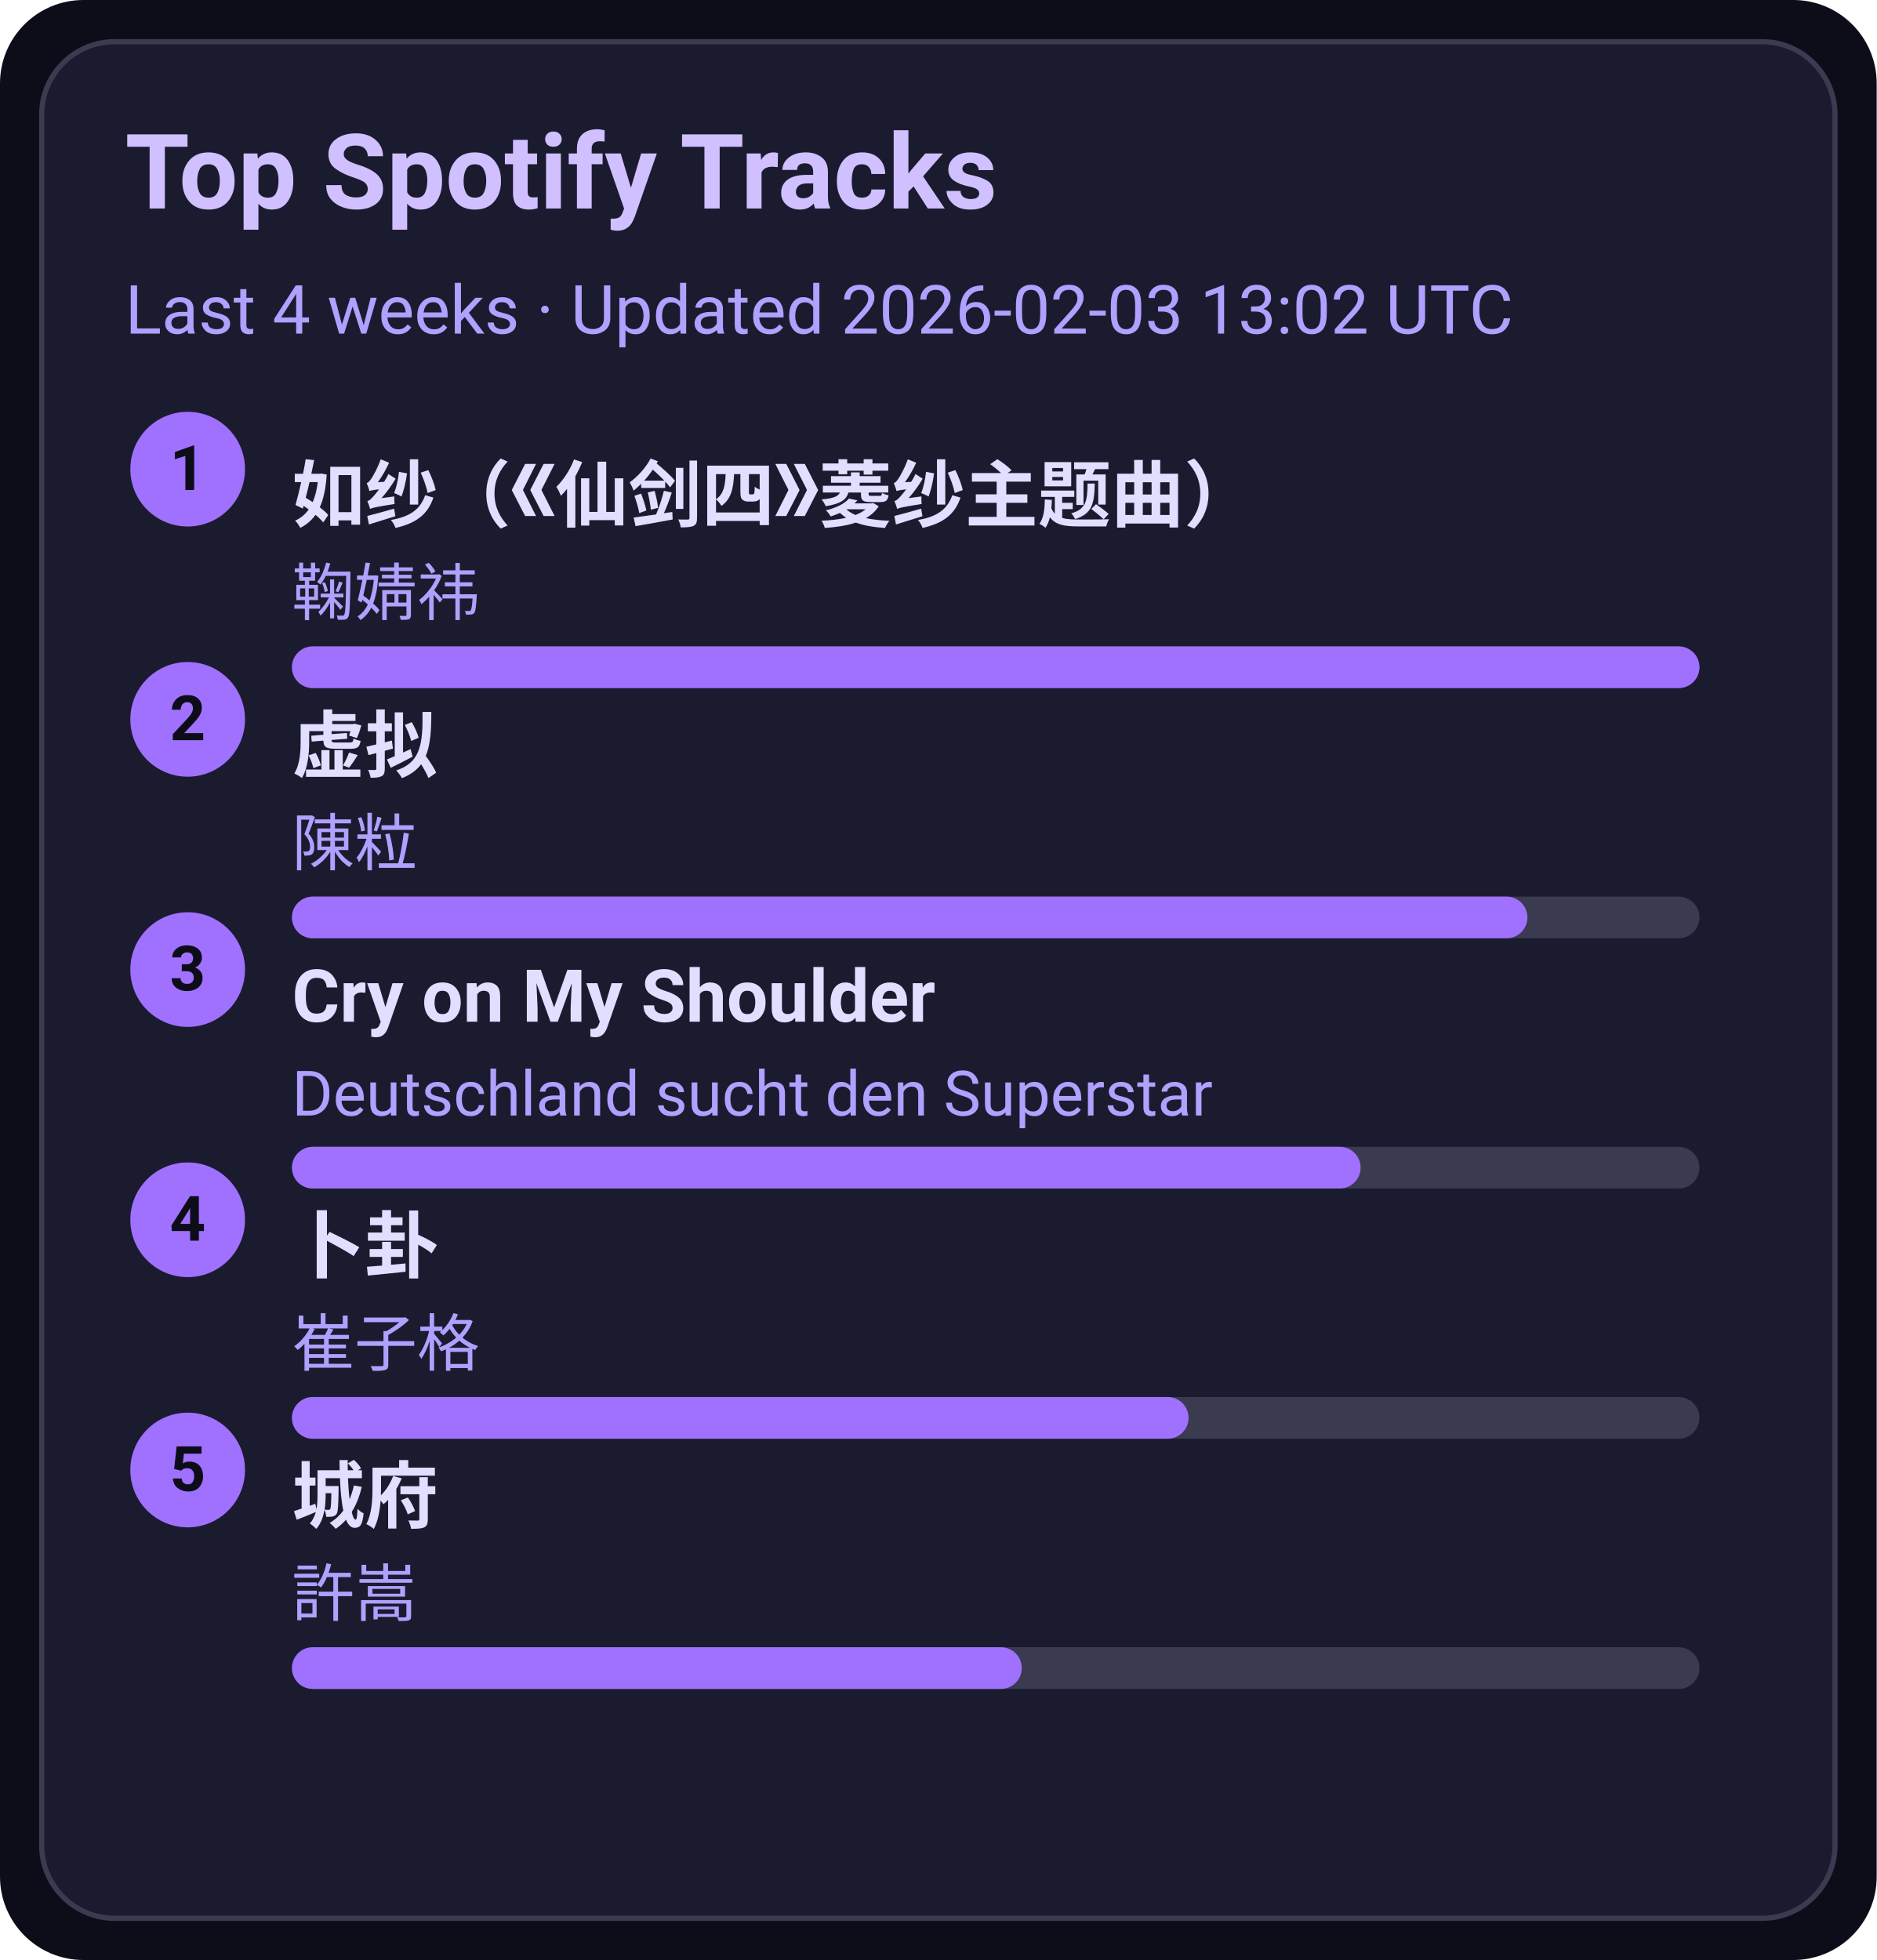
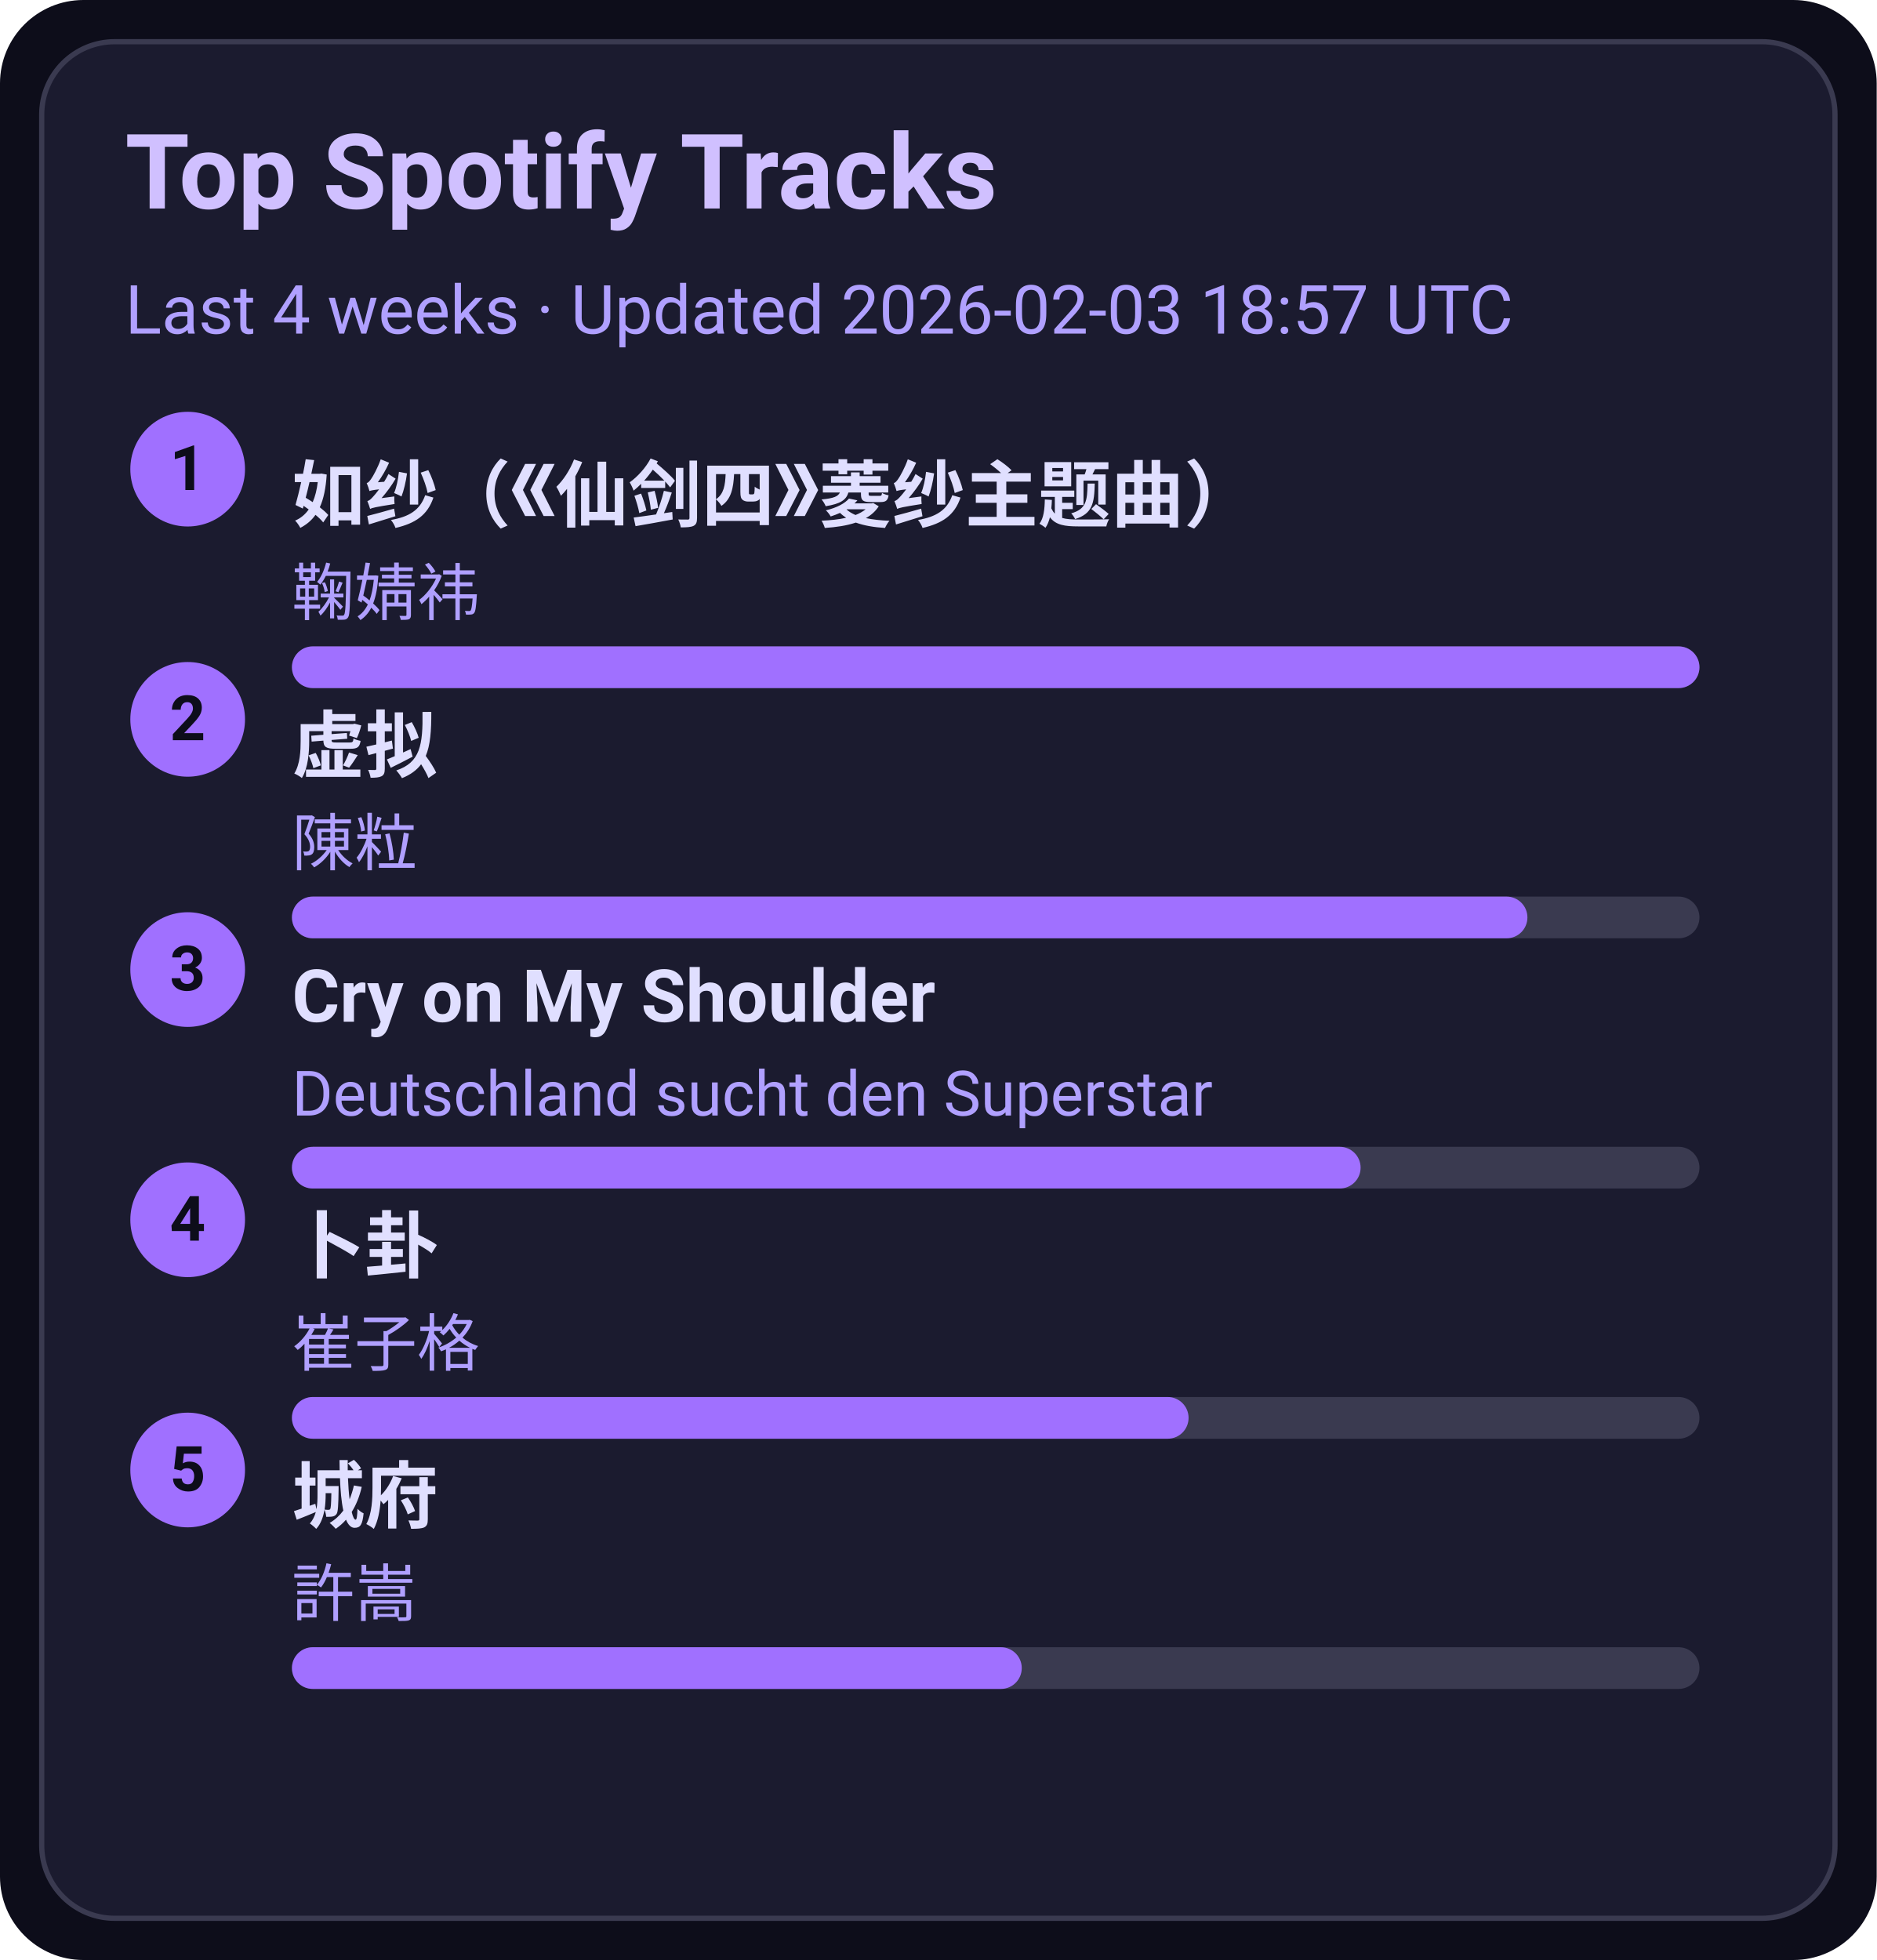
<svg xmlns="http://www.w3.org/2000/svg" width="360" height="376" viewBox="0 0 360 376">
  <style>text{font-family:-apple-system,BlinkMacSystemFont,Segoe UI,Roboto,Ubuntu,Helvetica Neue,Arial,Noto Sans,sans-serif}</style>
  <rect width="360" height="376" rx="16" fill="#0d0d1a" />
  <rect x="8" y="8" width="344" height="360" rx="14" fill="#1b1b2f" stroke="#3a3a50" />
  <text x="24" y="40" font-size="20" fill="#d0c0ff" font-weight="600">Top Spotify Tracks</text>
-   <text x="24" y="64" font-size="13" fill="#b0a0ff">Last 4 weeks · Updated 2026-02-03 13:02 UTC</text>
+   <text x="24" y="64" font-size="13" fill="#b0a0ff">Last 4 weeks · Updated 2026-02-03 18:57 UTC</text>
  <circle cx="36" cy="90" r="11" fill="#a070ff" />
  <text x="36" y="94" text-anchor="middle" font-size="12" fill="#0d0d1a" font-weight="700">1</text>
  <a href="https://open.spotify.com/track/69FUNgvEVkNbHq43lgvdme" target="_blank" rel="noopener noreferrer">
    <text x="56" y="100" font-size="14" fill="#e0dfff" font-weight="600">如纱（《仙剑四》菱纱主题曲）</text>
  </a>
  <text x="56" y="118" font-size="12" fill="#b0a0ff">鞠婧祎</text>
  <rect x="56" y="124" width="270" height="8" rx="4" fill="#3a3a50" />
  <rect x="56" y="124" width="270" height="8" rx="4" fill="#a070ff" />
  <circle cx="36" cy="138" r="11" fill="#a070ff" />
  <text x="36" y="142" text-anchor="middle" font-size="12" fill="#0d0d1a" font-weight="700">2</text>
  <a href="https://open.spotify.com/track/5l9sg05BhpfsdLfRvjGsAf" target="_blank" rel="noopener noreferrer">
    <text x="56" y="148" font-size="14" fill="#e0dfff" font-weight="600">虚拟</text>
  </a>
  <text x="56" y="166" font-size="12" fill="#b0a0ff">陳粒</text>
  <rect x="56" y="172" width="270" height="8" rx="4" fill="#3a3a50" />
  <rect x="56" y="172" width="237" height="8" rx="4" fill="#a070ff" />
  <circle cx="36" cy="186" r="11" fill="#a070ff" />
  <text x="36" y="190" text-anchor="middle" font-size="12" fill="#0d0d1a" font-weight="700">3</text>
  <a href="https://open.spotify.com/track/6usmG2MoD0C0Lc2pNgCVWV" target="_blank" rel="noopener noreferrer">
    <text x="56" y="196" font-size="14" fill="#e0dfff" font-weight="600">Cry on My Shoulder</text>
  </a>
  <text x="56" y="214" font-size="12" fill="#b0a0ff">Deutschland sucht den Superstar</text>
  <rect x="56" y="220" width="270" height="8" rx="4" fill="#3a3a50" />
  <rect x="56" y="220" width="205" height="8" rx="4" fill="#a070ff" />
  <circle cx="36" cy="234" r="11" fill="#a070ff" />
  <text x="36" y="238" text-anchor="middle" font-size="12" fill="#0d0d1a" font-weight="700">4</text>
  <a href="https://open.spotify.com/track/4ToeYifpQaikbYa7krOD6s" target="_blank" rel="noopener noreferrer">
    <text x="56" y="244" font-size="14" fill="#e0dfff" font-weight="600">卜卦</text>
  </a>
  <text x="56" y="262" font-size="12" fill="#b0a0ff">崔子格</text>
  <rect x="56" y="268" width="270" height="8" rx="4" fill="#3a3a50" />
  <rect x="56" y="268" width="172" height="8" rx="4" fill="#a070ff" />
  <circle cx="36" cy="282" r="11" fill="#a070ff" />
  <text x="36" y="286" text-anchor="middle" font-size="12" fill="#0d0d1a" font-weight="700">5</text>
  <a href="https://open.spotify.com/track/4AmlSf7hye0QVpnHCcEoEw" target="_blank" rel="noopener noreferrer">
    <text x="56" y="292" font-size="14" fill="#e0dfff" font-weight="600">城府</text>
  </a>
  <text x="56" y="310" font-size="12" fill="#b0a0ff">許嵩</text>
  <rect x="56" y="316" width="270" height="8" rx="4" fill="#3a3a50" />
  <rect x="56" y="316" width="140" height="8" rx="4" fill="#a070ff" />
</svg>
